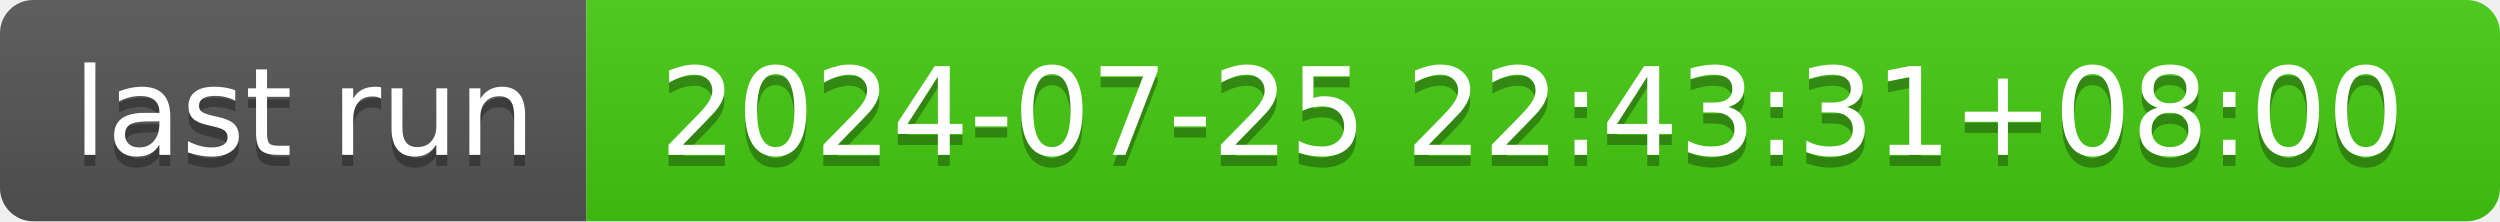
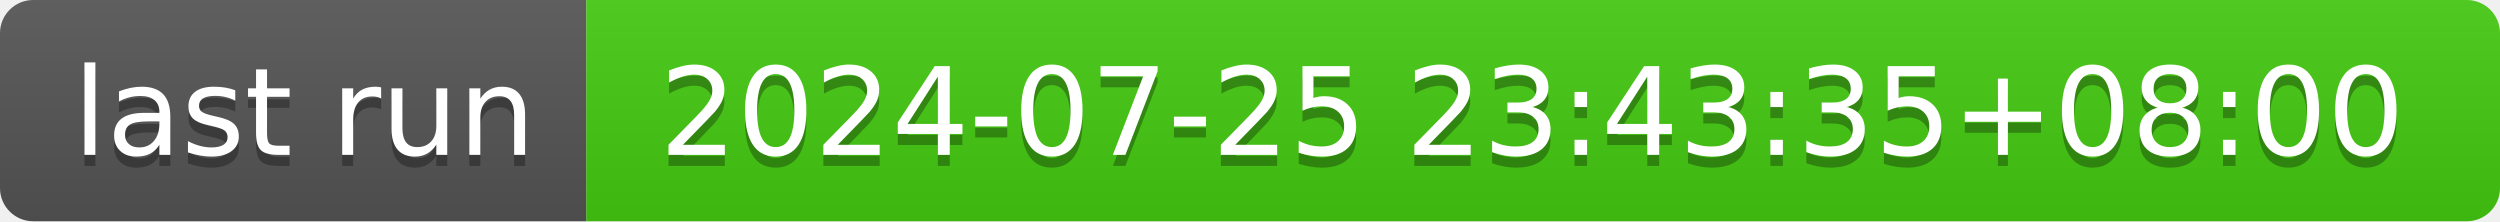
- <svg xmlns="http://www.w3.org/2000/svg" width="226" height="20" role="img" aria-label="last run: 2024-07-25 22:43:31+08:00">
+ <svg xmlns="http://www.w3.org/2000/svg" width="226" height="20" role="img" aria-label="last run: 2024-07-25 23:43:35+08:00">
  <linearGradient id="s" x2="0" y2="100%">
    <stop offset="0" stop-color="#bbb" stop-opacity=".1" />
    <stop offset="1" stop-opacity=".1" />
  </linearGradient>
  <clipPath id="r">
    <rect width="226" height="20" rx="3" fill="#fff" />
  </clipPath>
  <g clip-path="url(#r)">
    <rect width="53" height="20" fill="#555" />
    <rect x="53" width="173" height="20" fill="#4c1" />
    <rect width="226" height="20" fill="url(#s)" />
  </g>
  <g fill="#fff" text-anchor="middle" font-family="Verdana,Geneva,DejaVu Sans,sans-serif" text-rendering="geometricPrecision" font-size="110">
    <text aria-hidden="true" x="275" y="150" fill="#010101" fill-opacity=".3" transform="scale(.1)" textLength="430">last run</text>
    <text x="275" y="140" transform="scale(.1)" fill="#fff" textLength="430">last run</text>
-     <text aria-hidden="true" x="1385" y="150" fill="#010101" fill-opacity=".3" transform="scale(.1)" textLength="1630">2024-07-25 22:43:31+08:00</text>
-     <text x="1385" y="140" transform="scale(.1)" fill="#fff" textLength="1630">2024-07-25 22:43:31+08:00</text>
+     <text aria-hidden="true" x="1385" y="150" fill="#010101" fill-opacity=".3" transform="scale(.1)" textLength="1630">2024-07-25 23:43:35+08:00</text>
+     <text x="1385" y="140" transform="scale(.1)" fill="#fff" textLength="1630">2024-07-25 23:43:35+08:00</text>
  </g>
</svg>
